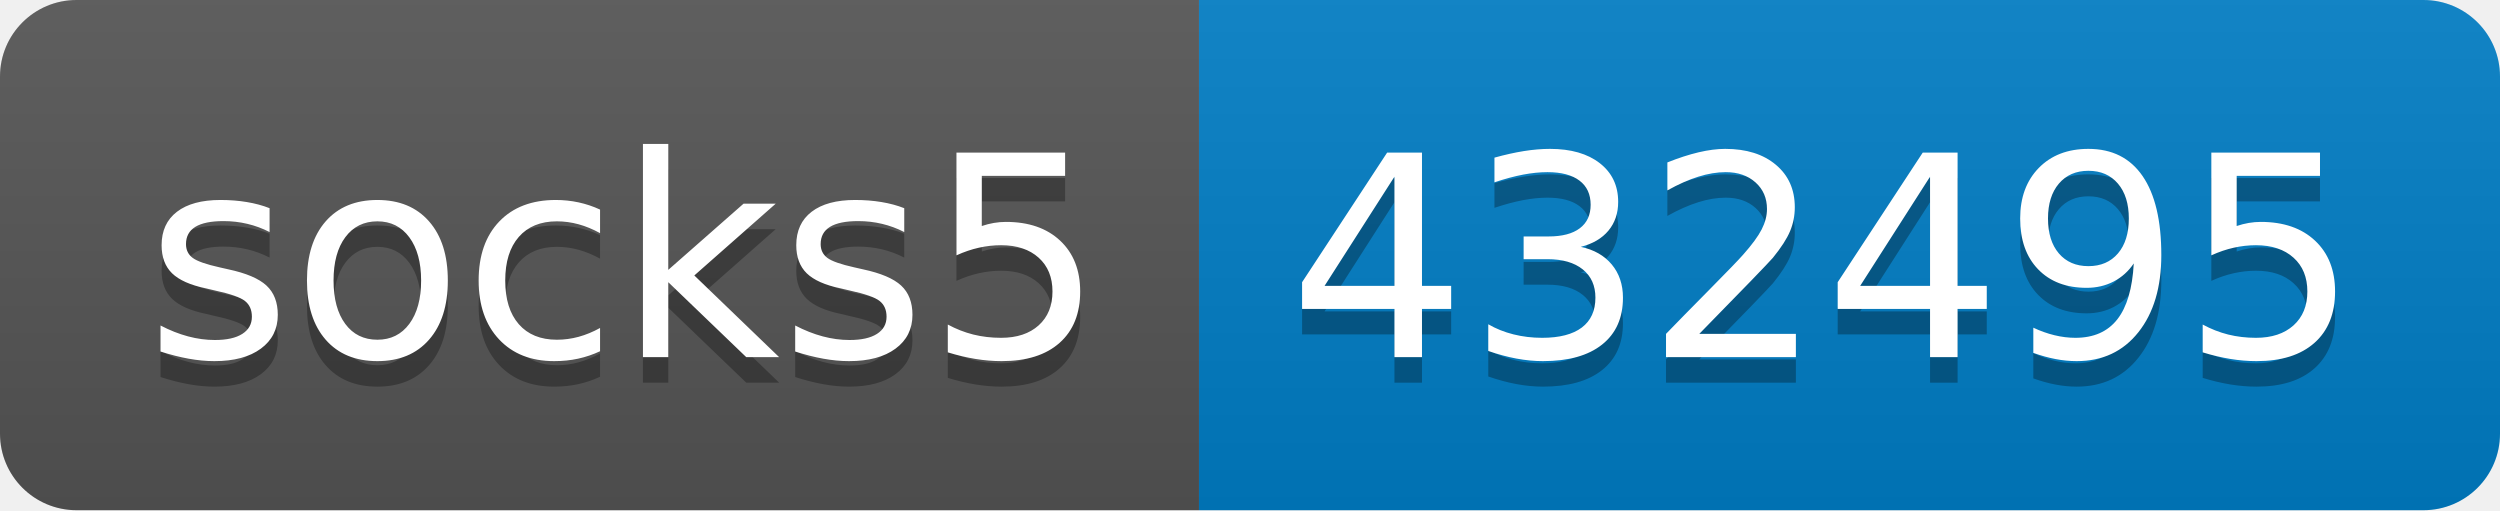
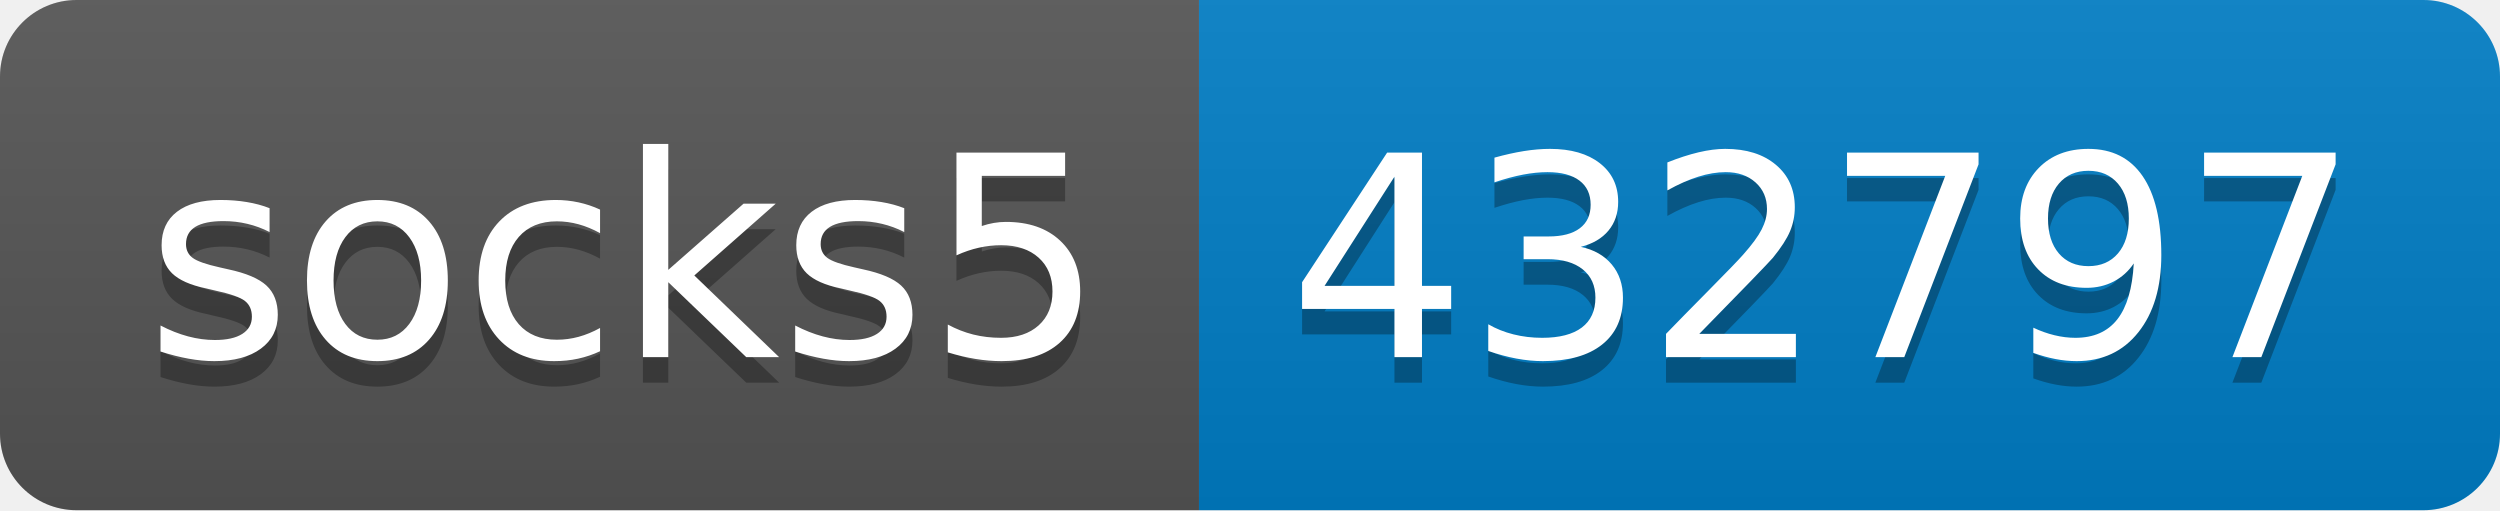
- <svg xmlns="http://www.w3.org/2000/svg" width="98" height="20" role="img" aria-label="socks5: 432495">
+ <svg xmlns="http://www.w3.org/2000/svg" width="98" height="20" role="img" aria-label="socks5: 432797">
  <linearGradient id="s" x2="0" y2="100%">
    <stop offset="0" stop-color="#bbb" stop-opacity=".1" />
    <stop offset="1" stop-opacity=".1" />
  </linearGradient>
  <clipPath id="r">
    <rect width="98" height="20" rx="3" fill="#fff" />
  </clipPath>
  <g clip-path="url(#r)">
    <rect width="47" height="20" fill="#555" />
    <rect x="47" width="51" height="20" fill="#007ec6" />
    <rect width="98" height="20" fill="url(#s)" />
  </g>
  <g fill="#fff" text-anchor="middle" font-family="Verdana,Geneva,DejaVu Sans,sans-serif" text-rendering="geometricPrecision" font-size="110">
    <text aria-hidden="true" x="245" y="150" fill="#010101" fill-opacity=".3" transform="scale(.1)" textLength="370">socks5</text>
    <text x="245" y="140" transform="scale(.1)" fill="#fff" textLength="370">socks5</text>
-     <text aria-hidden="true" x="715" y="150" fill="#010101" fill-opacity=".3" transform="scale(.1)" textLength="410">432495</text>
-     <text x="715" y="140" transform="scale(.1)" fill="#fff" textLength="410">432495</text>
+     <text aria-hidden="true" x="715" y="150" fill="#010101" fill-opacity=".3" transform="scale(.1)" textLength="410">432797</text>
+     <text x="715" y="140" transform="scale(.1)" fill="#fff" textLength="410">432797</text>
  </g>
</svg>
